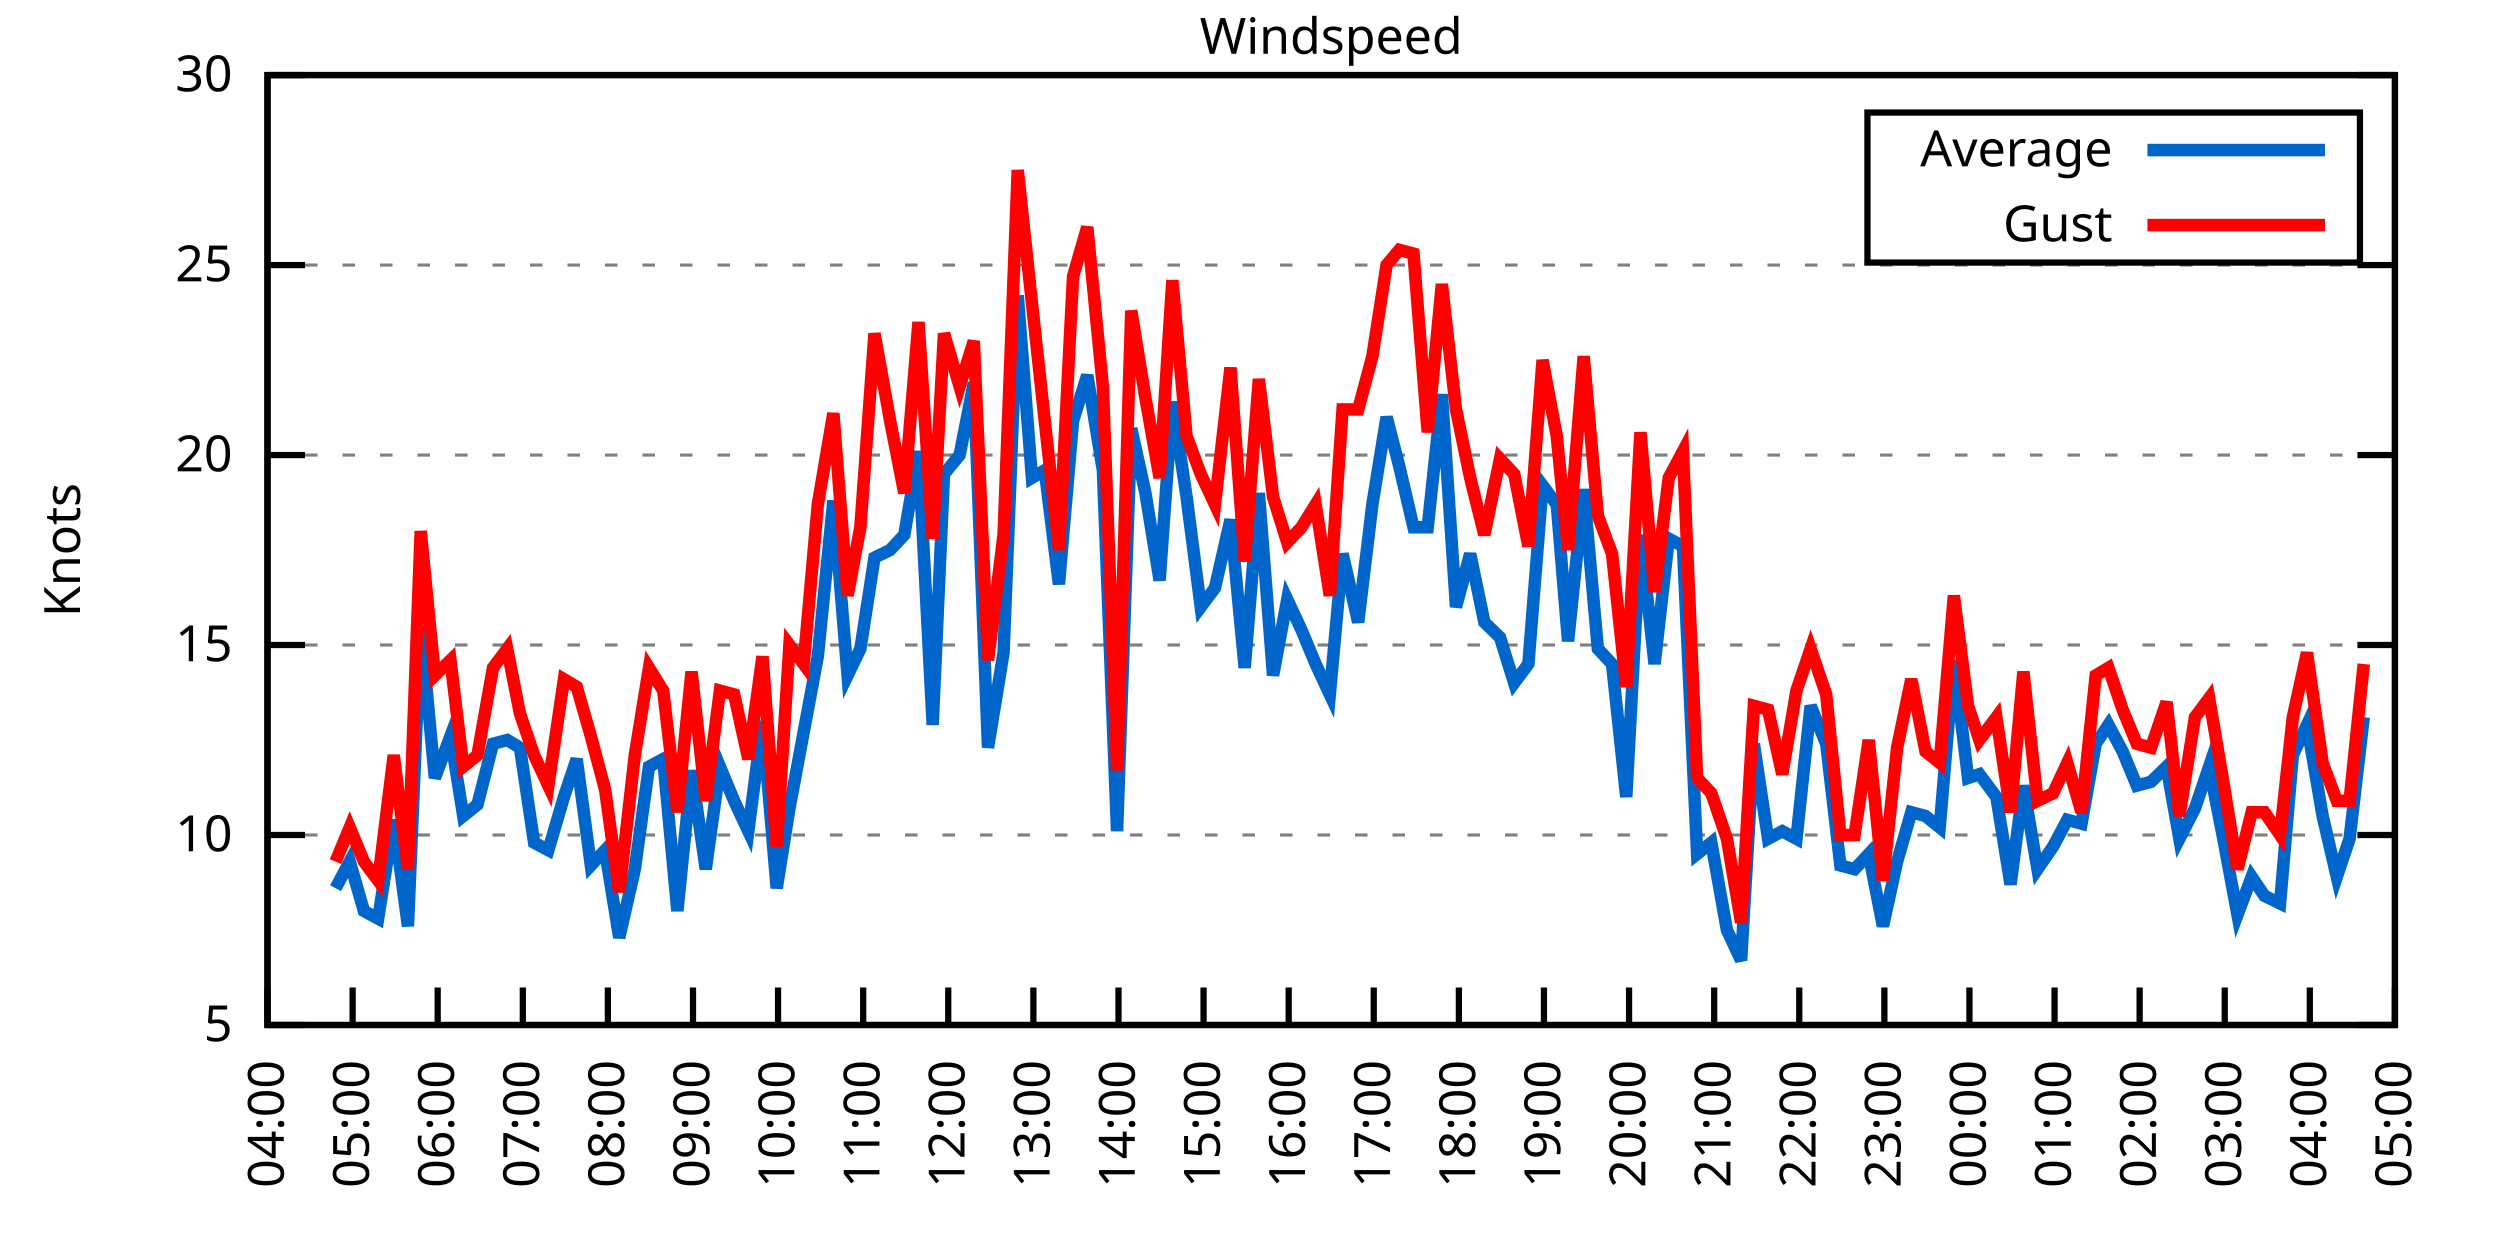
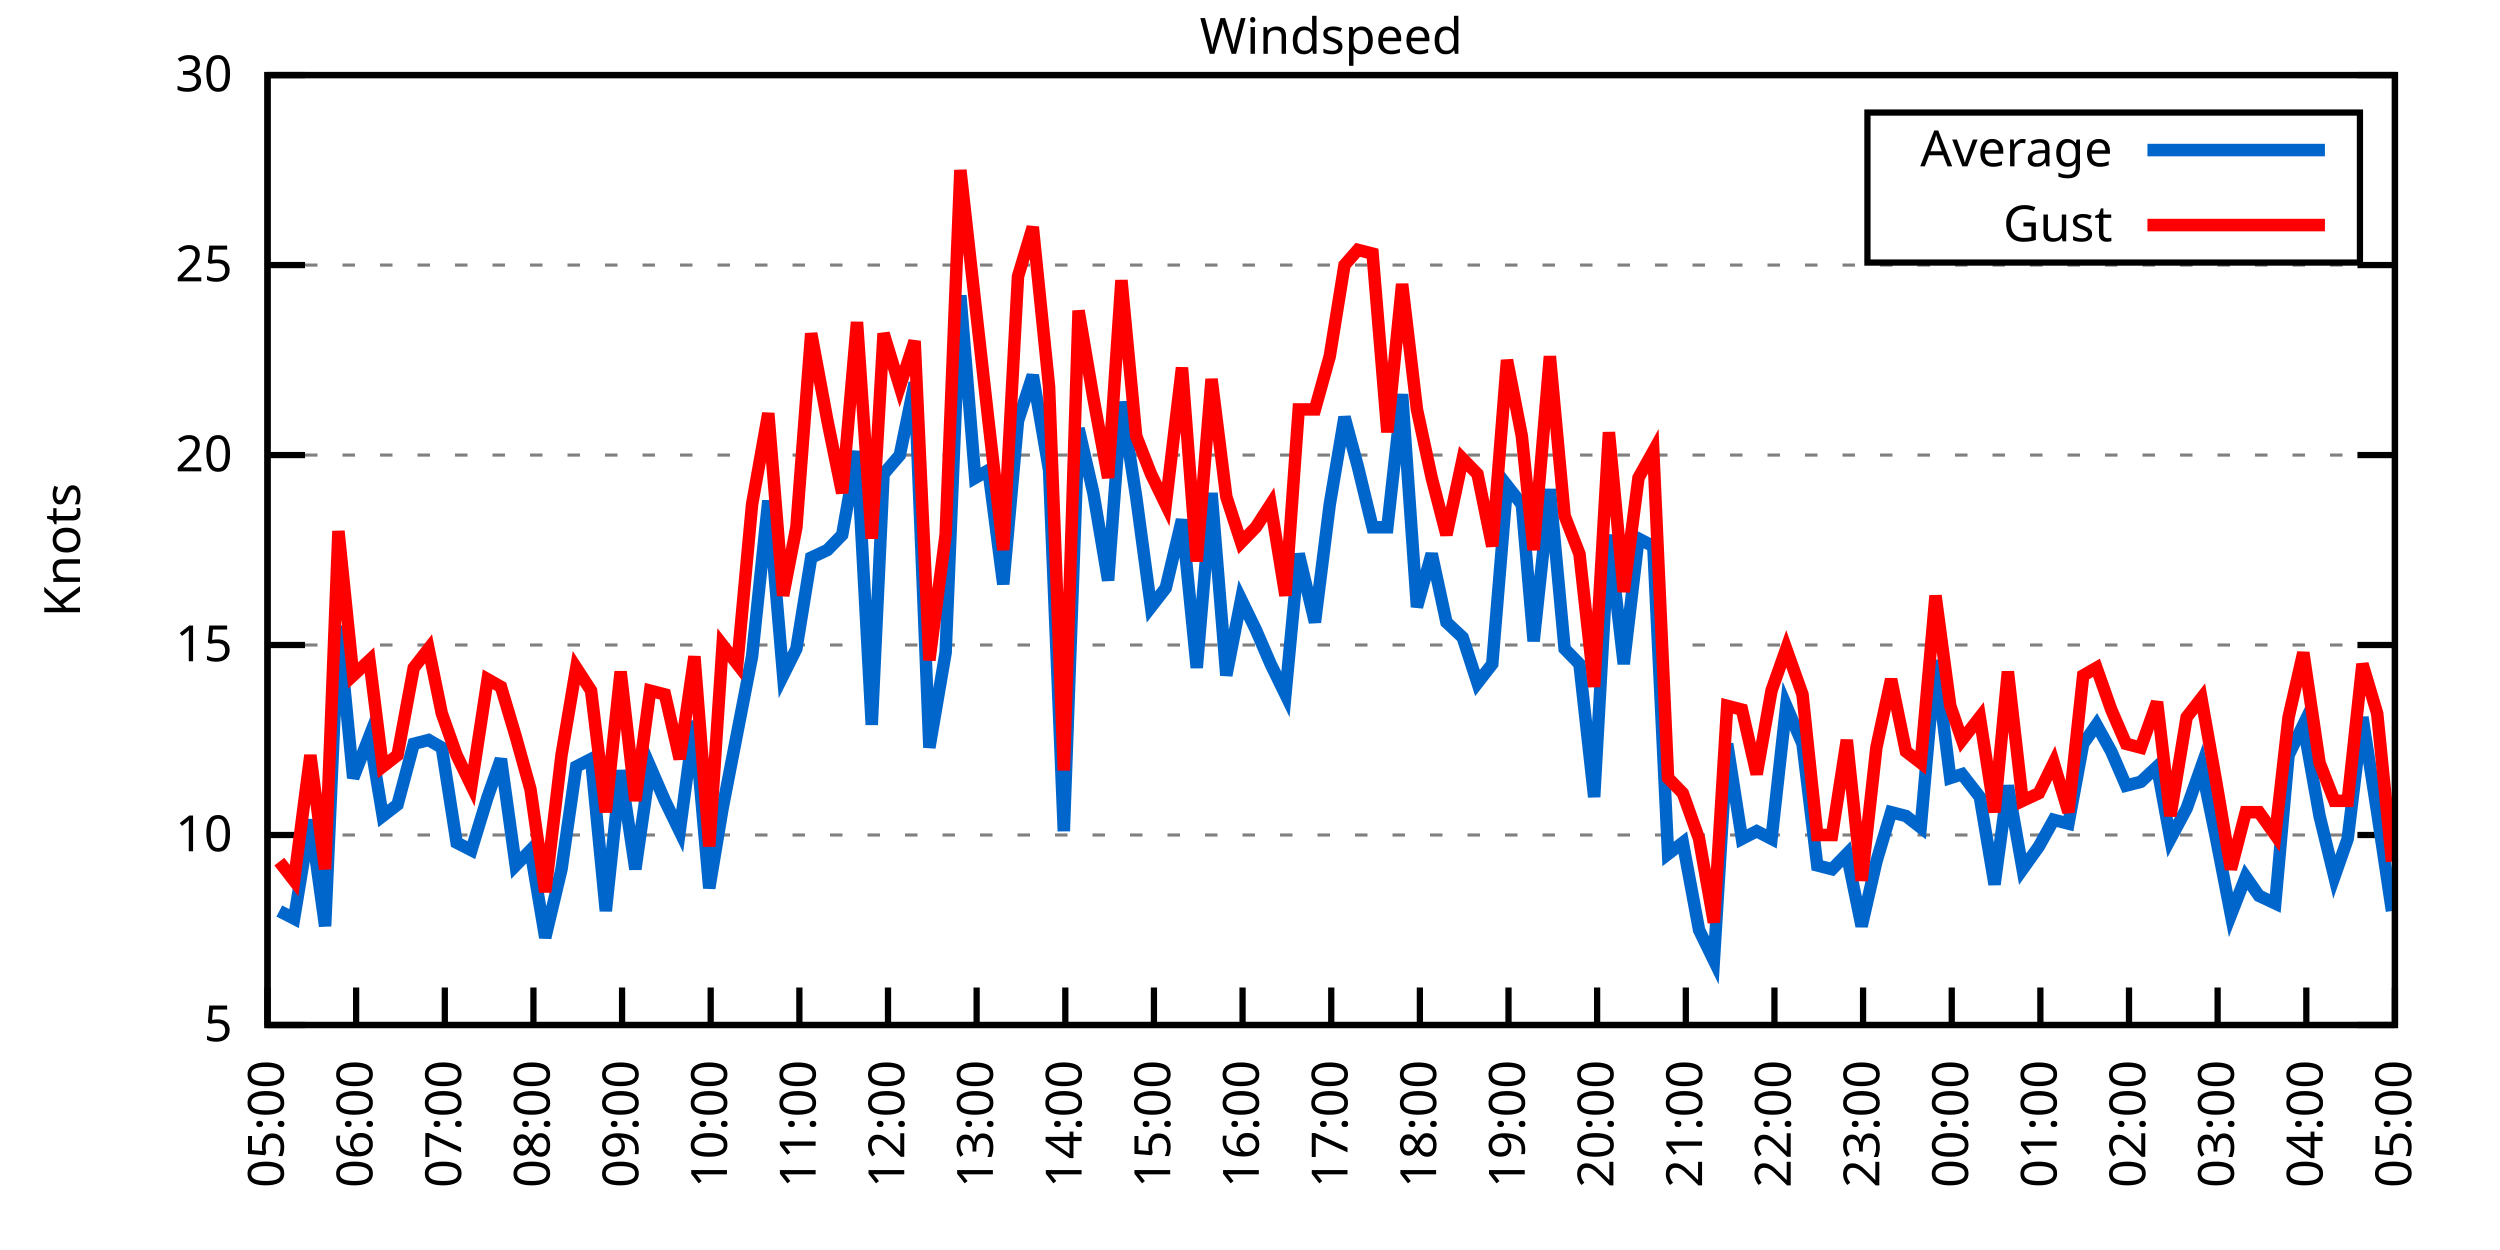
<svg xmlns="http://www.w3.org/2000/svg" xmlns:xlink="http://www.w3.org/1999/xlink" width="400" height="200" viewBox="0 0 400 200">
  <g id="gnuplot_canvas">
    <rect x="0" y="0" width="400" height="200" fill="none" />
    <defs>
      <circle id="gpDot" r="0.5" stroke-width="0.5" stroke="currentColor" />
      <path id="gpPt0" stroke-width="0.333" stroke="currentColor" d="M-1,0 h2 M0,-1 v2" />
      <path id="gpPt1" stroke-width="0.333" stroke="currentColor" d="M-1,-1 L1,1 M1,-1 L-1,1" />
      <path id="gpPt2" stroke-width="0.333" stroke="currentColor" d="M-1,0 L1,0 M0,-1 L0,1 M-1,-1 L1,1 M-1,1 L1,-1" />
      <rect id="gpPt3" stroke-width="0.333" stroke="currentColor" x="-1" y="-1" width="2" height="2" />
      <rect id="gpPt4" stroke-width="0.333" stroke="currentColor" fill="currentColor" x="-1" y="-1" width="2" height="2" />
      <circle id="gpPt5" stroke-width="0.333" stroke="currentColor" cx="0" cy="0" r="1" />
      <use xlink:href="#gpPt5" id="gpPt6" fill="currentColor" stroke="none" />
      <path id="gpPt7" stroke-width="0.333" stroke="currentColor" d="M0,-1.33 L-1.33,0.67 L1.33,0.67 z" />
      <use xlink:href="#gpPt7" id="gpPt8" fill="currentColor" stroke="none" />
      <use xlink:href="#gpPt7" id="gpPt9" stroke="currentColor" transform="rotate(180)" />
      <use xlink:href="#gpPt9" id="gpPt10" fill="currentColor" stroke="none" />
      <use xlink:href="#gpPt3" id="gpPt11" stroke="currentColor" transform="rotate(45)" />
      <use xlink:href="#gpPt11" id="gpPt12" fill="currentColor" stroke="none" />
      <path id="gpPt13" stroke-width="0.333" stroke="currentColor" d="M0,1.330 L1.265,0.411 L0.782,-1.067 L-0.782,-1.076 L-1.265,0.411 z" />
      <use xlink:href="#gpPt13" id="gpPt14" fill="currentColor" stroke="none" />
      <filter id="textbox" filterUnits="objectBoundingBox" x="0" y="0" height="1" width="1">
        <feFlood flood-color="white" flood-opacity="1" result="bgnd" />
        <feComposite in="SourceGraphic" in2="bgnd" operator="atop" />
      </filter>
      <filter id="greybox" filterUnits="objectBoundingBox" x="0" y="0" height="1" width="1">
        <feFlood flood-color="lightgrey" flood-opacity="1" result="grey" />
        <feComposite in="SourceGraphic" in2="grey" operator="atop" />
      </filter>
    </defs>
    <g fill="none" color="white" stroke="currentColor" stroke-width="1.00" stroke-linecap="butt" stroke-linejoin="miter">
</g>
    <g fill="none" color="black" stroke="currentColor" stroke-width="1.00" stroke-linecap="butt" stroke-linejoin="miter">
      <g stroke="none" shape-rendering="crispEdges">
        <polygon fill="rgb(255, 255, 255)" points="42.80,164.00 383.18,164.00 383.18,12.02 42.80,12.02 " />
      </g>
    </g>
    <g fill="none" color="black" stroke="currentColor" stroke-width="1.00" stroke-linecap="butt" stroke-linejoin="miter">
</g>
    <g fill="none" color="black" stroke="black" stroke-width="0.50" stroke-linecap="butt" stroke-linejoin="miter">
</g>
    <g fill="none" color="gray" stroke="currentColor" stroke-width="0.50" stroke-linecap="butt" stroke-linejoin="miter">
      <path stroke="gray" stroke-dasharray="2,4" class="gridline" d="M42.80,164.00 L383.19,164.00  " />
    </g>
    <g fill="none" color="gray" stroke="gray" stroke-width="1.00" stroke-linecap="butt" stroke-linejoin="miter">
</g>
    <g fill="none" color="black" stroke="currentColor" stroke-width="1.00" stroke-linecap="butt" stroke-linejoin="miter">
      <path stroke="black" d="M42.80,164.00 L48.80,164.00 M383.19,164.00 L377.19,164.00  " />
      <g transform="translate(37.20,166.60)" stroke="none" fill="black" font-family="Sans" font-size="8.00" text-anchor="end">
        <text>
          <tspan font-family="Sans"> 5</tspan>
        </text>
      </g>
    </g>
    <g fill="none" color="black" stroke="currentColor" stroke-width="1.00" stroke-linecap="butt" stroke-linejoin="miter">
</g>
    <g fill="none" color="black" stroke="black" stroke-width="0.50" stroke-linecap="butt" stroke-linejoin="miter">
</g>
    <g fill="none" color="gray" stroke="currentColor" stroke-width="0.50" stroke-linecap="butt" stroke-linejoin="miter">
      <path stroke="gray" stroke-dasharray="2,4" class="gridline" d="M42.80,133.60 L383.19,133.60  " />
    </g>
    <g fill="none" color="gray" stroke="gray" stroke-width="1.00" stroke-linecap="butt" stroke-linejoin="miter">
</g>
    <g fill="none" color="black" stroke="currentColor" stroke-width="1.00" stroke-linecap="butt" stroke-linejoin="miter">
      <path stroke="black" d="M42.80,133.60 L48.80,133.60 M383.19,133.60 L377.19,133.60  " />
      <g transform="translate(37.20,136.20)" stroke="none" fill="black" font-family="Sans" font-size="8.00" text-anchor="end">
        <text>
          <tspan font-family="Sans"> 10</tspan>
        </text>
      </g>
    </g>
    <g fill="none" color="black" stroke="currentColor" stroke-width="1.00" stroke-linecap="butt" stroke-linejoin="miter">
</g>
    <g fill="none" color="black" stroke="black" stroke-width="0.50" stroke-linecap="butt" stroke-linejoin="miter">
</g>
    <g fill="none" color="gray" stroke="currentColor" stroke-width="0.50" stroke-linecap="butt" stroke-linejoin="miter">
      <path stroke="gray" stroke-dasharray="2,4" class="gridline" d="M42.80,103.20 L383.19,103.20  " />
    </g>
    <g fill="none" color="gray" stroke="gray" stroke-width="1.00" stroke-linecap="butt" stroke-linejoin="miter">
</g>
    <g fill="none" color="black" stroke="currentColor" stroke-width="1.00" stroke-linecap="butt" stroke-linejoin="miter">
      <path stroke="black" d="M42.80,103.20 L48.80,103.20 M383.19,103.20 L377.19,103.20  " />
      <g transform="translate(37.20,105.80)" stroke="none" fill="black" font-family="Sans" font-size="8.00" text-anchor="end">
        <text>
          <tspan font-family="Sans"> 15</tspan>
        </text>
      </g>
    </g>
    <g fill="none" color="black" stroke="currentColor" stroke-width="1.00" stroke-linecap="butt" stroke-linejoin="miter">
</g>
    <g fill="none" color="black" stroke="black" stroke-width="0.50" stroke-linecap="butt" stroke-linejoin="miter">
</g>
    <g fill="none" color="gray" stroke="currentColor" stroke-width="0.50" stroke-linecap="butt" stroke-linejoin="miter">
      <path stroke="gray" stroke-dasharray="2,4" class="gridline" d="M42.80,72.81 L383.19,72.81  " />
    </g>
    <g fill="none" color="gray" stroke="gray" stroke-width="1.00" stroke-linecap="butt" stroke-linejoin="miter">
</g>
    <g fill="none" color="black" stroke="currentColor" stroke-width="1.00" stroke-linecap="butt" stroke-linejoin="miter">
      <path stroke="black" d="M42.80,72.81 L48.80,72.81 M383.19,72.81 L377.19,72.81  " />
      <g transform="translate(37.20,75.41)" stroke="none" fill="black" font-family="Sans" font-size="8.00" text-anchor="end">
        <text>
          <tspan font-family="Sans"> 20</tspan>
        </text>
      </g>
    </g>
    <g fill="none" color="black" stroke="currentColor" stroke-width="1.00" stroke-linecap="butt" stroke-linejoin="miter">
</g>
    <g fill="none" color="black" stroke="black" stroke-width="0.50" stroke-linecap="butt" stroke-linejoin="miter">
</g>
    <g fill="none" color="gray" stroke="currentColor" stroke-width="0.50" stroke-linecap="butt" stroke-linejoin="miter">
      <path stroke="gray" stroke-dasharray="2,4" class="gridline" d="M42.80,42.41 L383.19,42.41  " />
    </g>
    <g fill="none" color="gray" stroke="gray" stroke-width="1.00" stroke-linecap="butt" stroke-linejoin="miter">
</g>
    <g fill="none" color="black" stroke="currentColor" stroke-width="1.00" stroke-linecap="butt" stroke-linejoin="miter">
      <path stroke="black" d="M42.80,42.41 L48.80,42.41 M383.19,42.41 L377.19,42.41  " />
      <g transform="translate(37.20,45.01)" stroke="none" fill="black" font-family="Sans" font-size="8.00" text-anchor="end">
        <text>
          <tspan font-family="Sans"> 25</tspan>
        </text>
      </g>
    </g>
    <g fill="none" color="black" stroke="currentColor" stroke-width="1.00" stroke-linecap="butt" stroke-linejoin="miter">
</g>
    <g fill="none" color="black" stroke="black" stroke-width="0.50" stroke-linecap="butt" stroke-linejoin="miter">
</g>
    <g fill="none" color="gray" stroke="currentColor" stroke-width="0.50" stroke-linecap="butt" stroke-linejoin="miter">
      <path stroke="gray" stroke-dasharray="2,4" class="gridline" d="M42.80,12.01 L383.19,12.01  " />
    </g>
    <g fill="none" color="gray" stroke="gray" stroke-width="1.00" stroke-linecap="butt" stroke-linejoin="miter">
</g>
    <g fill="none" color="black" stroke="currentColor" stroke-width="1.00" stroke-linecap="butt" stroke-linejoin="miter">
      <path stroke="black" d="M42.80,12.01 L48.80,12.01 M383.19,12.01 L377.19,12.01  " />
      <g transform="translate(37.20,14.61)" stroke="none" fill="black" font-family="Sans" font-size="8.00" text-anchor="end">
        <text>
          <tspan font-family="Sans"> 30</tspan>
        </text>
      </g>
    </g>
    <g fill="none" color="black" stroke="currentColor" stroke-width="1.00" stroke-linecap="butt" stroke-linejoin="miter">
      <path stroke="black" d="M42.80,164.00 L42.80,158.00  " />
      <g transform="translate(45.40,169.60) rotate(270.00)" stroke="none" fill="black" font-family="Sans" font-size="8.00" text-anchor="end">
        <text>
-           <tspan font-family="Sans">04:00</tspan>
-         </text>
-       </g>
-     </g>
-     <g fill="none" color="black" stroke="currentColor" stroke-width="1.00" stroke-linecap="butt" stroke-linejoin="miter">
-       <path stroke="black" d="M56.42,164.00 L56.42,158.00  " />
-       <g transform="translate(59.02,169.60) rotate(270.00)" stroke="none" fill="black" font-family="Sans" font-size="8.00" text-anchor="end">
-         <text>
          <tspan font-family="Sans">05:00</tspan>
        </text>
      </g>
    </g>
    <g fill="none" color="black" stroke="currentColor" stroke-width="1.00" stroke-linecap="butt" stroke-linejoin="miter">
-       <path stroke="black" d="M70.03,164.00 L70.03,158.00  " />
-       <g transform="translate(72.63,169.60) rotate(270.00)" stroke="none" fill="black" font-family="Sans" font-size="8.00" text-anchor="end">
+       <path stroke="black" d="M56.98,164.00 L56.98,158.00  " />
+       <g transform="translate(59.58,169.60) rotate(270.00)" stroke="none" fill="black" font-family="Sans" font-size="8.00" text-anchor="end">
        <text>
          <tspan font-family="Sans">06:00</tspan>
        </text>
      </g>
    </g>
    <g fill="none" color="black" stroke="currentColor" stroke-width="1.00" stroke-linecap="butt" stroke-linejoin="miter">
-       <path stroke="black" d="M83.65,164.00 L83.65,158.00  " />
-       <g transform="translate(86.25,169.60) rotate(270.00)" stroke="none" fill="black" font-family="Sans" font-size="8.00" text-anchor="end">
+       <path stroke="black" d="M71.17,164.00 L71.17,158.00  " />
+       <g transform="translate(73.77,169.60) rotate(270.00)" stroke="none" fill="black" font-family="Sans" font-size="8.00" text-anchor="end">
        <text>
          <tspan font-family="Sans">07:00</tspan>
        </text>
      </g>
    </g>
    <g fill="none" color="black" stroke="currentColor" stroke-width="1.00" stroke-linecap="butt" stroke-linejoin="miter">
-       <path stroke="black" d="M97.26,164.00 L97.26,158.00  " />
-       <g transform="translate(99.86,169.60) rotate(270.00)" stroke="none" fill="black" font-family="Sans" font-size="8.00" text-anchor="end">
+       <path stroke="black" d="M85.35,164.00 L85.35,158.00  " />
+       <g transform="translate(87.95,169.60) rotate(270.00)" stroke="none" fill="black" font-family="Sans" font-size="8.00" text-anchor="end">
        <text>
          <tspan font-family="Sans">08:00</tspan>
        </text>
      </g>
    </g>
    <g fill="none" color="black" stroke="currentColor" stroke-width="1.00" stroke-linecap="butt" stroke-linejoin="miter">
-       <path stroke="black" d="M110.88,164.00 L110.88,158.00  " />
-       <g transform="translate(113.48,169.60) rotate(270.00)" stroke="none" fill="black" font-family="Sans" font-size="8.00" text-anchor="end">
+       <path stroke="black" d="M99.53,164.00 L99.53,158.00  " />
+       <g transform="translate(102.13,169.60) rotate(270.00)" stroke="none" fill="black" font-family="Sans" font-size="8.00" text-anchor="end">
        <text>
          <tspan font-family="Sans">09:00</tspan>
        </text>
      </g>
    </g>
    <g fill="none" color="black" stroke="currentColor" stroke-width="1.00" stroke-linecap="butt" stroke-linejoin="miter">
-       <path stroke="black" d="M124.49,164.00 L124.49,158.00  " />
-       <g transform="translate(127.09,169.60) rotate(270.00)" stroke="none" fill="black" font-family="Sans" font-size="8.00" text-anchor="end">
+       <path stroke="black" d="M113.71,164.00 L113.71,158.00  " />
+       <g transform="translate(116.31,169.60) rotate(270.00)" stroke="none" fill="black" font-family="Sans" font-size="8.00" text-anchor="end">
        <text>
          <tspan font-family="Sans">10:00</tspan>
        </text>
      </g>
    </g>
    <g fill="none" color="black" stroke="currentColor" stroke-width="1.00" stroke-linecap="butt" stroke-linejoin="miter">
-       <path stroke="black" d="M138.11,164.00 L138.11,158.00  " />
-       <g transform="translate(140.71,169.60) rotate(270.00)" stroke="none" fill="black" font-family="Sans" font-size="8.00" text-anchor="end">
+       <path stroke="black" d="M127.90,164.00 L127.90,158.00  " />
+       <g transform="translate(130.50,169.60) rotate(270.00)" stroke="none" fill="black" font-family="Sans" font-size="8.00" text-anchor="end">
        <text>
          <tspan font-family="Sans">11:00</tspan>
        </text>
      </g>
    </g>
    <g fill="none" color="black" stroke="currentColor" stroke-width="1.00" stroke-linecap="butt" stroke-linejoin="miter">
-       <path stroke="black" d="M151.72,164.00 L151.72,158.00  " />
-       <g transform="translate(154.32,169.60) rotate(270.00)" stroke="none" fill="black" font-family="Sans" font-size="8.00" text-anchor="end">
+       <path stroke="black" d="M142.08,164.00 L142.08,158.00  " />
+       <g transform="translate(144.68,169.60) rotate(270.00)" stroke="none" fill="black" font-family="Sans" font-size="8.00" text-anchor="end">
        <text>
          <tspan font-family="Sans">12:00</tspan>
        </text>
      </g>
    </g>
    <g fill="none" color="black" stroke="currentColor" stroke-width="1.00" stroke-linecap="butt" stroke-linejoin="miter">
-       <path stroke="black" d="M165.34,164.00 L165.34,158.00  " />
-       <g transform="translate(167.94,169.60) rotate(270.00)" stroke="none" fill="black" font-family="Sans" font-size="8.00" text-anchor="end">
+       <path stroke="black" d="M156.26,164.00 L156.26,158.00  " />
+       <g transform="translate(158.86,169.60) rotate(270.00)" stroke="none" fill="black" font-family="Sans" font-size="8.00" text-anchor="end">
        <text>
          <tspan font-family="Sans">13:00</tspan>
        </text>
      </g>
    </g>
    <g fill="none" color="black" stroke="currentColor" stroke-width="1.00" stroke-linecap="butt" stroke-linejoin="miter">
-       <path stroke="black" d="M178.96,164.00 L178.96,158.00  " />
-       <g transform="translate(181.56,169.60) rotate(270.00)" stroke="none" fill="black" font-family="Sans" font-size="8.00" text-anchor="end">
+       <path stroke="black" d="M170.45,164.00 L170.45,158.00  " />
+       <g transform="translate(173.05,169.60) rotate(270.00)" stroke="none" fill="black" font-family="Sans" font-size="8.00" text-anchor="end">
        <text>
          <tspan font-family="Sans">14:00</tspan>
        </text>
      </g>
    </g>
    <g fill="none" color="black" stroke="currentColor" stroke-width="1.00" stroke-linecap="butt" stroke-linejoin="miter">
-       <path stroke="black" d="M192.57,164.00 L192.57,158.00  " />
-       <g transform="translate(195.17,169.60) rotate(270.00)" stroke="none" fill="black" font-family="Sans" font-size="8.00" text-anchor="end">
+       <path stroke="black" d="M184.63,164.00 L184.63,158.00  " />
+       <g transform="translate(187.23,169.60) rotate(270.00)" stroke="none" fill="black" font-family="Sans" font-size="8.00" text-anchor="end">
        <text>
          <tspan font-family="Sans">15:00</tspan>
        </text>
      </g>
    </g>
    <g fill="none" color="black" stroke="currentColor" stroke-width="1.00" stroke-linecap="butt" stroke-linejoin="miter">
-       <path stroke="black" d="M206.19,164.00 L206.19,158.00  " />
-       <g transform="translate(208.79,169.60) rotate(270.00)" stroke="none" fill="black" font-family="Sans" font-size="8.00" text-anchor="end">
+       <path stroke="black" d="M198.81,164.00 L198.81,158.00  " />
+       <g transform="translate(201.41,169.60) rotate(270.00)" stroke="none" fill="black" font-family="Sans" font-size="8.00" text-anchor="end">
        <text>
          <tspan font-family="Sans">16:00</tspan>
        </text>
      </g>
    </g>
    <g fill="none" color="black" stroke="currentColor" stroke-width="1.00" stroke-linecap="butt" stroke-linejoin="miter">
-       <path stroke="black" d="M219.80,164.00 L219.80,158.00  " />
-       <g transform="translate(222.40,169.60) rotate(270.00)" stroke="none" fill="black" font-family="Sans" font-size="8.00" text-anchor="end">
+       <path stroke="black" d="M213.00,164.00 L213.00,158.00  " />
+       <g transform="translate(215.60,169.60) rotate(270.00)" stroke="none" fill="black" font-family="Sans" font-size="8.00" text-anchor="end">
        <text>
          <tspan font-family="Sans">17:00</tspan>
        </text>
      </g>
    </g>
    <g fill="none" color="black" stroke="currentColor" stroke-width="1.00" stroke-linecap="butt" stroke-linejoin="miter">
-       <path stroke="black" d="M233.42,164.00 L233.42,158.00  " />
-       <g transform="translate(236.02,169.60) rotate(270.00)" stroke="none" fill="black" font-family="Sans" font-size="8.00" text-anchor="end">
+       <path stroke="black" d="M227.18,164.00 L227.18,158.00  " />
+       <g transform="translate(229.78,169.60) rotate(270.00)" stroke="none" fill="black" font-family="Sans" font-size="8.00" text-anchor="end">
        <text>
          <tspan font-family="Sans">18:00</tspan>
        </text>
      </g>
    </g>
    <g fill="none" color="black" stroke="currentColor" stroke-width="1.00" stroke-linecap="butt" stroke-linejoin="miter">
-       <path stroke="black" d="M247.03,164.00 L247.03,158.00  " />
-       <g transform="translate(249.63,169.60) rotate(270.00)" stroke="none" fill="black" font-family="Sans" font-size="8.00" text-anchor="end">
+       <path stroke="black" d="M241.36,164.00 L241.36,158.00  " />
+       <g transform="translate(243.96,169.60) rotate(270.00)" stroke="none" fill="black" font-family="Sans" font-size="8.00" text-anchor="end">
        <text>
          <tspan font-family="Sans">19:00</tspan>
        </text>
      </g>
    </g>
    <g fill="none" color="black" stroke="currentColor" stroke-width="1.00" stroke-linecap="butt" stroke-linejoin="miter">
-       <path stroke="black" d="M260.65,164.00 L260.65,158.00  " />
-       <g transform="translate(263.25,169.60) rotate(270.00)" stroke="none" fill="black" font-family="Sans" font-size="8.00" text-anchor="end">
+       <path stroke="black" d="M255.54,164.00 L255.54,158.00  " />
+       <g transform="translate(258.14,169.60) rotate(270.00)" stroke="none" fill="black" font-family="Sans" font-size="8.00" text-anchor="end">
        <text>
          <tspan font-family="Sans">20:00</tspan>
        </text>
      </g>
    </g>
    <g fill="none" color="black" stroke="currentColor" stroke-width="1.00" stroke-linecap="butt" stroke-linejoin="miter">
-       <path stroke="black" d="M274.27,164.00 L274.27,158.00  " />
-       <g transform="translate(276.87,169.60) rotate(270.00)" stroke="none" fill="black" font-family="Sans" font-size="8.00" text-anchor="end">
+       <path stroke="black" d="M269.73,164.00 L269.73,158.00  " />
+       <g transform="translate(272.33,169.60) rotate(270.00)" stroke="none" fill="black" font-family="Sans" font-size="8.00" text-anchor="end">
        <text>
          <tspan font-family="Sans">21:00</tspan>
        </text>
      </g>
    </g>
    <g fill="none" color="black" stroke="currentColor" stroke-width="1.00" stroke-linecap="butt" stroke-linejoin="miter">
-       <path stroke="black" d="M287.88,164.00 L287.88,158.00  " />
-       <g transform="translate(290.48,169.60) rotate(270.00)" stroke="none" fill="black" font-family="Sans" font-size="8.00" text-anchor="end">
+       <path stroke="black" d="M283.91,164.00 L283.91,158.00  " />
+       <g transform="translate(286.51,169.60) rotate(270.00)" stroke="none" fill="black" font-family="Sans" font-size="8.00" text-anchor="end">
        <text>
          <tspan font-family="Sans">22:00</tspan>
        </text>
      </g>
    </g>
    <g fill="none" color="black" stroke="currentColor" stroke-width="1.00" stroke-linecap="butt" stroke-linejoin="miter">
-       <path stroke="black" d="M301.50,164.00 L301.50,158.00  " />
-       <g transform="translate(304.10,169.60) rotate(270.00)" stroke="none" fill="black" font-family="Sans" font-size="8.00" text-anchor="end">
+       <path stroke="black" d="M298.09,164.00 L298.09,158.00  " />
+       <g transform="translate(300.69,169.60) rotate(270.00)" stroke="none" fill="black" font-family="Sans" font-size="8.00" text-anchor="end">
        <text>
          <tspan font-family="Sans">23:00</tspan>
        </text>
      </g>
    </g>
    <g fill="none" color="black" stroke="currentColor" stroke-width="1.00" stroke-linecap="butt" stroke-linejoin="miter">
-       <path stroke="black" d="M315.11,164.00 L315.11,158.00  " />
-       <g transform="translate(317.71,169.60) rotate(270.00)" stroke="none" fill="black" font-family="Sans" font-size="8.00" text-anchor="end">
+       <path stroke="black" d="M312.28,164.00 L312.28,158.00  " />
+       <g transform="translate(314.88,169.60) rotate(270.00)" stroke="none" fill="black" font-family="Sans" font-size="8.00" text-anchor="end">
        <text>
          <tspan font-family="Sans">00:00</tspan>
        </text>
      </g>
    </g>
    <g fill="none" color="black" stroke="currentColor" stroke-width="1.00" stroke-linecap="butt" stroke-linejoin="miter">
-       <path stroke="black" d="M328.73,164.00 L328.73,158.00  " />
-       <g transform="translate(331.33,169.60) rotate(270.00)" stroke="none" fill="black" font-family="Sans" font-size="8.00" text-anchor="end">
+       <path stroke="black" d="M326.46,164.00 L326.46,158.00  " />
+       <g transform="translate(329.06,169.60) rotate(270.00)" stroke="none" fill="black" font-family="Sans" font-size="8.00" text-anchor="end">
        <text>
          <tspan font-family="Sans">01:00</tspan>
        </text>
      </g>
    </g>
    <g fill="none" color="black" stroke="currentColor" stroke-width="1.00" stroke-linecap="butt" stroke-linejoin="miter">
-       <path stroke="black" d="M342.34,164.00 L342.34,158.00  " />
-       <g transform="translate(344.94,169.60) rotate(270.00)" stroke="none" fill="black" font-family="Sans" font-size="8.00" text-anchor="end">
+       <path stroke="black" d="M340.64,164.00 L340.64,158.00  " />
+       <g transform="translate(343.24,169.60) rotate(270.00)" stroke="none" fill="black" font-family="Sans" font-size="8.00" text-anchor="end">
        <text>
          <tspan font-family="Sans">02:00</tspan>
        </text>
      </g>
    </g>
    <g fill="none" color="black" stroke="currentColor" stroke-width="1.00" stroke-linecap="butt" stroke-linejoin="miter">
-       <path stroke="black" d="M355.96,164.00 L355.96,158.00  " />
-       <g transform="translate(358.56,169.60) rotate(270.00)" stroke="none" fill="black" font-family="Sans" font-size="8.00" text-anchor="end">
+       <path stroke="black" d="M354.82,164.00 L354.82,158.00  " />
+       <g transform="translate(357.42,169.60) rotate(270.00)" stroke="none" fill="black" font-family="Sans" font-size="8.00" text-anchor="end">
        <text>
          <tspan font-family="Sans">03:00</tspan>
        </text>
      </g>
    </g>
    <g fill="none" color="black" stroke="currentColor" stroke-width="1.00" stroke-linecap="butt" stroke-linejoin="miter">
-       <path stroke="black" d="M369.57,164.00 L369.57,158.00  " />
-       <g transform="translate(372.17,169.60) rotate(270.00)" stroke="none" fill="black" font-family="Sans" font-size="8.00" text-anchor="end">
+       <path stroke="black" d="M369.01,164.00 L369.01,158.00  " />
+       <g transform="translate(371.61,169.60) rotate(270.00)" stroke="none" fill="black" font-family="Sans" font-size="8.00" text-anchor="end">
        <text>
          <tspan font-family="Sans">04:00</tspan>
        </text>
      </g>
    </g>
    <g fill="none" color="black" stroke="currentColor" stroke-width="1.00" stroke-linecap="butt" stroke-linejoin="miter">
      <path stroke="black" d="M383.19,164.00 L383.19,158.00  " />
      <g transform="translate(385.79,169.60) rotate(270.00)" stroke="none" fill="black" font-family="Sans" font-size="8.00" text-anchor="end">
        <text>
          <tspan font-family="Sans">05:00</tspan>
        </text>
      </g>
    </g>
    <g fill="none" color="black" stroke="currentColor" stroke-width="1.00" stroke-linecap="butt" stroke-linejoin="miter">
</g>
    <g fill="none" color="black" stroke="currentColor" stroke-width="1.00" stroke-linecap="butt" stroke-linejoin="miter">
      <path stroke="black" d="M42.80,12.01 L42.80,164.00 L383.19,164.00 L383.19,12.01 L42.80,12.01 Z  " />
    </g>
    <g fill="none" color="black" stroke="currentColor" stroke-width="1.00" stroke-linecap="butt" stroke-linejoin="miter">
</g>
    <g fill="none" color="black" stroke="currentColor" stroke-width="1.00" stroke-linecap="butt" stroke-linejoin="miter">
      <path stroke="black" d="M298.79,42.01 L298.79,18.01 L377.59,18.01 L377.59,42.01 L298.79,42.01 Z  " />
    </g>
    <g id="Windspeed_plot_1">
      <g fill="none" color="white" stroke="black" stroke-width="2.00" stroke-linecap="butt" stroke-linejoin="miter">
</g>
      <g fill="none" color="black" stroke="currentColor" stroke-width="2.00" stroke-linecap="butt" stroke-linejoin="miter">
        <g transform="translate(337.99,26.61)" stroke="none" fill="black" font-family="Sans" font-size="8.00" text-anchor="end">
          <text>
            <tspan font-family="Sans">Average</tspan>
          </text>
        </g>
      </g>
      <g fill="none" color="black" stroke="currentColor" stroke-width="2.00" stroke-linecap="butt" stroke-linejoin="miter">
-         <path stroke="rgb(  0, 102, 204)" d="M343.59,24.01 L371.99,24.01 M53.69,142.11 L55.96,137.86 L58.23,145.76 L60.50,146.98 L63.00,131.17 L65.27,148.19   L67.31,100.16 L69.58,124.48 L72.07,117.80 L74.12,130.56 L76.39,128.74 L78.88,119.01 L81.15,118.40 L83.19,119.62   L85.46,134.82 L87.73,136.03 L90.23,127.52 L92.27,121.44 L94.54,138.47 L96.81,136.03 L99.08,150.02 L101.57,139.07   L103.84,122.66 L106.11,121.44 L108.38,145.76 L110.65,123.27 L112.92,139.07 L115.19,122.66 L117.46,128.13 L119.73,132.99   L122.00,115.36 L124.27,142.11 L126.31,129.35 L128.58,117.19 L130.85,105.03 L133.34,80.10 L135.61,108.07 L137.66,103.81   L139.92,89.22 L142.42,88.00 L144.69,85.57 L146.96,72.20 L149.23,115.97 L151.04,75.85 L153.54,72.81 L155.81,61.25   L158.08,119.62 L160.57,104.42 L162.84,47.27 L165.11,76.45 L167.16,75.24 L169.43,93.48 L171.69,67.33 L173.96,60.04   L176.46,75.24 L178.73,132.99 L181.00,68.55 L183.27,78.89 L185.54,92.87 L187.58,64.29 L189.85,79.49 L192.12,97.12   L194.39,94.08 L196.88,83.14 L199.15,106.85 L201.42,78.89 L203.69,108.07 L205.96,95.91 L208.23,100.77 L210.50,106.24   L212.77,111.11 L214.81,88.61 L217.31,99.56 L219.58,80.71 L221.85,66.73 L223.89,74.63 L226.16,84.36 L228.43,84.36   L230.70,63.08 L232.96,97.12 L235.23,88.61 L237.50,99.56 L240.00,101.99 L242.27,109.28 L244.54,106.24 L246.81,77.67   L249.08,80.71 L250.89,102.60 L253.39,78.28 L255.66,103.81 L257.93,106.24 L260.20,127.52 L262.47,85.57 L264.73,106.24   L267.00,86.18 L269.27,87.40 L271.54,136.64 L273.81,134.82 L276.31,148.80 L278.58,153.66 L280.62,119.01 L282.89,134.21   L285.16,132.99 L287.43,134.21 L289.70,112.93 L292.19,119.01 L294.46,138.47 L296.73,139.07 L299.00,136.64 L301.27,148.19   L303.54,137.86 L305.81,129.95 L308.08,130.56 L310.35,132.39 L312.62,105.64 L314.89,124.48 L316.70,123.87 L319.42,127.52   L321.69,141.51 L323.74,125.70 L326.00,139.07 L328.50,135.43 L330.77,131.17 L333.04,131.78 L335.31,119.01 L337.35,115.97   L339.62,120.23 L341.89,125.70 L344.16,125.09 L346.65,122.66 L348.70,134.21 L351.19,129.35 L353.46,122.66 L355.73,134.21   L358.00,146.37 L360.27,140.29 L362.31,143.33 L364.81,144.55 L366.85,120.83 L369.12,115.97 L371.62,130.56 L373.89,140.29   L375.93,134.21 L378.20,114.76  " />
+         <path stroke="rgb(  0, 102, 204)" d="M343.59,24.01 L371.99,24.01 M44.69,145.76 L47.05,146.98 L49.66,131.17 L52.02,148.19 L54.15,100.16 L56.51,124.48   L59.11,117.80 L61.24,130.56 L63.60,128.74 L66.20,119.01 L68.57,118.40 L70.69,119.62 L73.06,134.82 L75.42,136.03   L78.02,127.52 L80.15,121.44 L82.51,138.47 L84.88,136.03 L87.24,150.02 L89.84,139.07 L92.20,122.66 L94.57,121.44   L96.93,145.76 L99.30,123.27 L101.66,139.07 L104.02,122.66 L106.39,128.13 L108.75,132.99 L111.11,115.36 L113.48,142.11   L115.61,129.35 L117.97,117.19 L120.33,105.03 L122.93,80.10 L125.30,108.07 L127.42,103.81 L129.79,89.22 L132.39,88.00   L134.75,85.57 L137.12,72.20 L139.48,115.97 L141.37,75.85 L143.97,72.81 L146.34,61.25 L148.70,119.62 L151.30,104.42   L153.66,47.27 L156.03,76.45 L158.15,75.24 L160.52,93.48 L162.88,67.33 L165.25,60.04 L167.85,75.24 L170.21,132.99   L172.57,68.55 L174.94,78.89 L177.30,92.87 L179.43,64.29 L181.79,79.49 L184.16,97.12 L186.52,94.08 L189.12,83.14   L191.48,106.85 L193.85,78.89 L196.21,108.07 L198.58,95.91 L200.94,100.77 L203.30,106.24 L205.67,111.11 L207.79,88.61   L210.39,99.56 L212.76,80.71 L215.12,66.73 L217.25,74.63 L219.61,84.36 L221.98,84.36 L224.34,63.08 L226.71,97.12   L229.07,88.61 L231.43,99.56 L234.03,101.99 L236.40,109.28 L238.76,106.24 L241.12,77.67 L243.49,80.71 L245.38,102.60   L247.98,78.28 L250.34,103.81 L252.71,106.24 L255.07,127.52 L257.43,85.57 L259.80,106.24 L262.16,86.18 L264.53,87.40   L266.89,136.64 L269.25,134.82 L271.85,148.80 L274.22,153.66 L276.35,119.01 L278.71,134.21 L281.07,132.99 L283.44,134.21   L285.80,112.93 L288.40,119.01 L290.76,138.47 L293.13,139.07 L295.49,136.64 L297.86,148.19 L300.22,137.86 L302.58,129.95   L304.95,130.56 L307.31,132.39 L309.68,105.64 L312.04,124.48 L313.93,123.87 L316.77,127.52 L319.13,141.51 L321.26,125.70   L323.62,139.07 L326.22,135.43 L328.59,131.17 L330.95,131.78 L333.31,119.01 L335.44,115.97 L337.80,120.23 L340.17,125.70   L342.53,125.09 L345.13,122.66 L347.26,134.21 L349.86,129.35 L352.22,122.66 L354.59,134.21 L356.95,146.37 L359.32,140.29   L361.44,143.33 L364.04,144.55 L366.17,120.83 L368.53,115.97 L371.13,130.56 L373.50,140.29 L375.63,134.21 L377.99,114.76   L380.35,129.95 L382.72,145.76  " />
      </g>
    </g>
    <g id="Windspeed_plot_2">
      <g fill="none" color="black" stroke="currentColor" stroke-width="2.00" stroke-linecap="butt" stroke-linejoin="miter">
        <g transform="translate(337.99,38.61)" stroke="none" fill="black" font-family="Sans" font-size="8.00" text-anchor="end">
          <text>
            <tspan font-family="Sans">Gust</tspan>
          </text>
        </g>
      </g>
      <g fill="none" color="black" stroke="currentColor" stroke-width="2.00" stroke-linecap="butt" stroke-linejoin="miter">
-         <path stroke="rgb(255,   0,   0)" d="M343.59,36.01 L371.99,36.01 M53.69,137.86 L55.96,132.39 L58.23,137.86 L60.50,140.90 L63.00,120.83 L65.27,139.07   L67.31,84.97 L69.58,108.07 L72.07,105.64 L74.12,122.66 L76.39,120.83 L78.88,106.85 L81.15,103.81 L83.19,114.15   L85.46,120.83 L87.73,125.70 L90.23,108.68 L92.27,109.89 L94.54,117.80 L96.81,126.31 L99.08,142.72 L101.57,120.83   L103.84,106.85 L106.11,110.50 L108.38,129.95 L110.65,107.46 L112.92,128.13 L115.19,110.50 L117.46,111.11 L119.73,121.44   L122.00,105.03 L124.27,135.43 L126.31,103.20 L128.58,106.24 L130.85,80.71 L133.34,66.12 L135.61,95.30 L137.66,84.36   L139.92,53.35 L142.42,67.33 L144.69,78.89 L146.96,51.53 L149.23,86.18 L151.04,53.35 L153.54,61.86 L155.81,54.57   L158.08,105.64 L160.57,85.57 L162.84,27.21 L165.11,48.49 L167.16,67.33 L169.43,88.00 L171.69,44.23 L173.96,36.33   L176.46,61.86 L178.73,123.27 L181.00,49.70 L183.27,63.69 L185.54,76.45 L187.58,44.84 L189.85,69.77 L192.12,75.85   L194.39,80.71 L196.88,58.82 L199.15,89.83 L201.42,60.65 L203.69,79.49 L205.96,86.79 L208.23,84.36 L210.50,80.71   L212.77,95.30 L214.81,65.51 L217.31,65.51 L219.58,57.00 L221.85,42.41 L223.89,39.98 L226.16,40.58 L228.43,69.16   L230.70,45.45 L232.96,65.51 L235.23,76.45 L237.50,85.57 L240.00,73.41 L242.27,75.85 L244.54,87.40 L246.81,57.61   L249.08,69.77 L250.89,88.00 L253.39,57.00 L255.66,82.53 L257.93,88.61 L260.20,109.89 L262.47,69.16 L264.73,94.69   L267.00,76.45 L269.27,72.20 L271.54,124.48 L273.81,126.91 L276.31,134.21 L278.58,147.59 L280.62,112.93 L282.89,113.54   L285.16,123.87 L287.43,110.50 L289.70,103.81 L292.19,111.11 L294.46,133.60 L296.73,133.60 L299.00,118.40 L301.27,140.90   L303.54,119.62 L305.81,108.68 L308.08,120.23 L310.35,122.05 L312.62,95.30 L314.89,112.93 L316.70,118.40 L319.42,114.76   L321.69,129.95 L323.74,107.46 L326.00,128.13 L328.50,126.91 L330.77,122.05 L333.04,129.95 L335.31,108.07 L337.35,106.85   L339.62,113.54 L341.89,119.01 L344.16,119.62 L346.65,112.32 L348.70,130.56 L351.19,114.76 L353.46,111.72 L355.73,125.09   L358.00,139.07 L360.27,129.95 L362.31,129.95 L364.81,133.60 L366.85,114.76 L369.12,104.42 L371.62,122.05 L373.89,128.13   L375.93,128.13 L378.20,106.24  " />
+         <path stroke="rgb(255,   0,   0)" d="M343.59,36.01 L371.99,36.01 M44.69,137.86 L47.05,140.90 L49.66,120.83 L52.02,139.07 L54.15,84.97 L56.51,108.07   L59.11,105.64 L61.24,122.66 L63.60,120.83 L66.20,106.85 L68.57,103.81 L70.69,114.15 L73.06,120.83 L75.42,125.70   L78.02,108.68 L80.15,109.89 L82.51,117.80 L84.88,126.31 L87.24,142.72 L89.84,120.83 L92.20,106.85 L94.57,110.50   L96.93,129.95 L99.30,107.46 L101.66,128.13 L104.02,110.50 L106.39,111.11 L108.75,121.44 L111.11,105.03 L113.48,135.43   L115.61,103.20 L117.97,106.24 L120.33,80.71 L122.93,66.12 L125.30,95.30 L127.42,84.36 L129.79,53.35 L132.39,67.33   L134.75,78.89 L137.12,51.53 L139.48,86.18 L141.37,53.35 L143.97,61.86 L146.34,54.57 L148.70,105.64 L151.30,85.57   L153.66,27.21 L156.03,48.49 L158.15,67.33 L160.52,88.00 L162.88,44.23 L165.25,36.33 L167.85,61.86 L170.21,123.27   L172.57,49.70 L174.94,63.69 L177.30,76.45 L179.43,44.84 L181.79,69.77 L184.16,75.85 L186.52,80.71 L189.12,58.82   L191.48,89.83 L193.85,60.65 L196.21,79.49 L198.58,86.79 L200.94,84.36 L203.30,80.71 L205.67,95.30 L207.79,65.51   L210.39,65.51 L212.76,57.00 L215.12,42.41 L217.25,39.98 L219.61,40.58 L221.98,69.16 L224.34,45.45 L226.71,65.51   L229.07,76.45 L231.43,85.57 L234.03,73.41 L236.40,75.85 L238.76,87.40 L241.12,57.61 L243.49,69.77 L245.38,88.00   L247.98,57.00 L250.34,82.53 L252.71,88.61 L255.07,109.89 L257.43,69.16 L259.80,94.69 L262.16,76.45 L264.53,72.20   L266.89,124.48 L269.25,126.91 L271.85,134.21 L274.22,147.59 L276.35,112.93 L278.71,113.54 L281.07,123.87 L283.44,110.50   L285.80,103.81 L288.40,111.11 L290.76,133.60 L293.13,133.60 L295.49,118.40 L297.86,140.90 L300.22,119.62 L302.58,108.68   L304.95,120.23 L307.31,122.05 L309.68,95.30 L312.04,112.93 L313.93,118.40 L316.77,114.76 L319.13,129.95 L321.26,107.46   L323.62,128.13 L326.22,126.91 L328.59,122.05 L330.95,129.95 L333.31,108.07 L335.44,106.85 L337.80,113.54 L340.17,119.01   L342.53,119.62 L345.13,112.32 L347.26,130.56 L349.86,114.76 L352.22,111.72 L354.59,125.09 L356.95,139.07 L359.32,129.95   L361.44,129.95 L364.04,133.60 L366.17,114.76 L368.53,104.42 L371.13,122.05 L373.50,128.13 L375.63,128.13 L377.99,106.24   L380.35,114.15 L382.72,137.86  " />
      </g>
    </g>
    <g fill="none" color="black" stroke="currentColor" stroke-width="2.00" stroke-linecap="butt" stroke-linejoin="miter">
</g>
    <g fill="none" color="black" stroke="black" stroke-width="1.00" stroke-linecap="butt" stroke-linejoin="miter">
</g>
    <g fill="none" color="black" stroke="currentColor" stroke-width="1.00" stroke-linecap="butt" stroke-linejoin="miter">
      <path stroke="black" d="M42.80,12.01 L42.80,164.00 L383.19,164.00 L383.19,12.01 L42.80,12.01 Z  " />
      <g transform="translate(12.80,88.01) rotate(270.00)" stroke="none" fill="black" font-family="Sans" font-size="8.00" text-anchor="middle">
        <text>
          <tspan font-family="Sans">Knots</tspan>
        </text>
      </g>
    </g>
    <g fill="none" color="black" stroke="currentColor" stroke-width="1.00" stroke-linecap="butt" stroke-linejoin="miter">
</g>
    <g fill="none" color="black" stroke="currentColor" stroke-width="1.00" stroke-linecap="butt" stroke-linejoin="miter">
      <g transform="translate(212.99,8.61)" stroke="none" fill="black" font-family="Sans" font-size="8.00" text-anchor="middle">
        <text>
          <tspan font-family="Sans">Windspeed</tspan>
        </text>
      </g>
    </g>
    <g fill="none" color="black" stroke="currentColor" stroke-width="1.00" stroke-linecap="butt" stroke-linejoin="miter">
</g>
  </g>
</svg>
